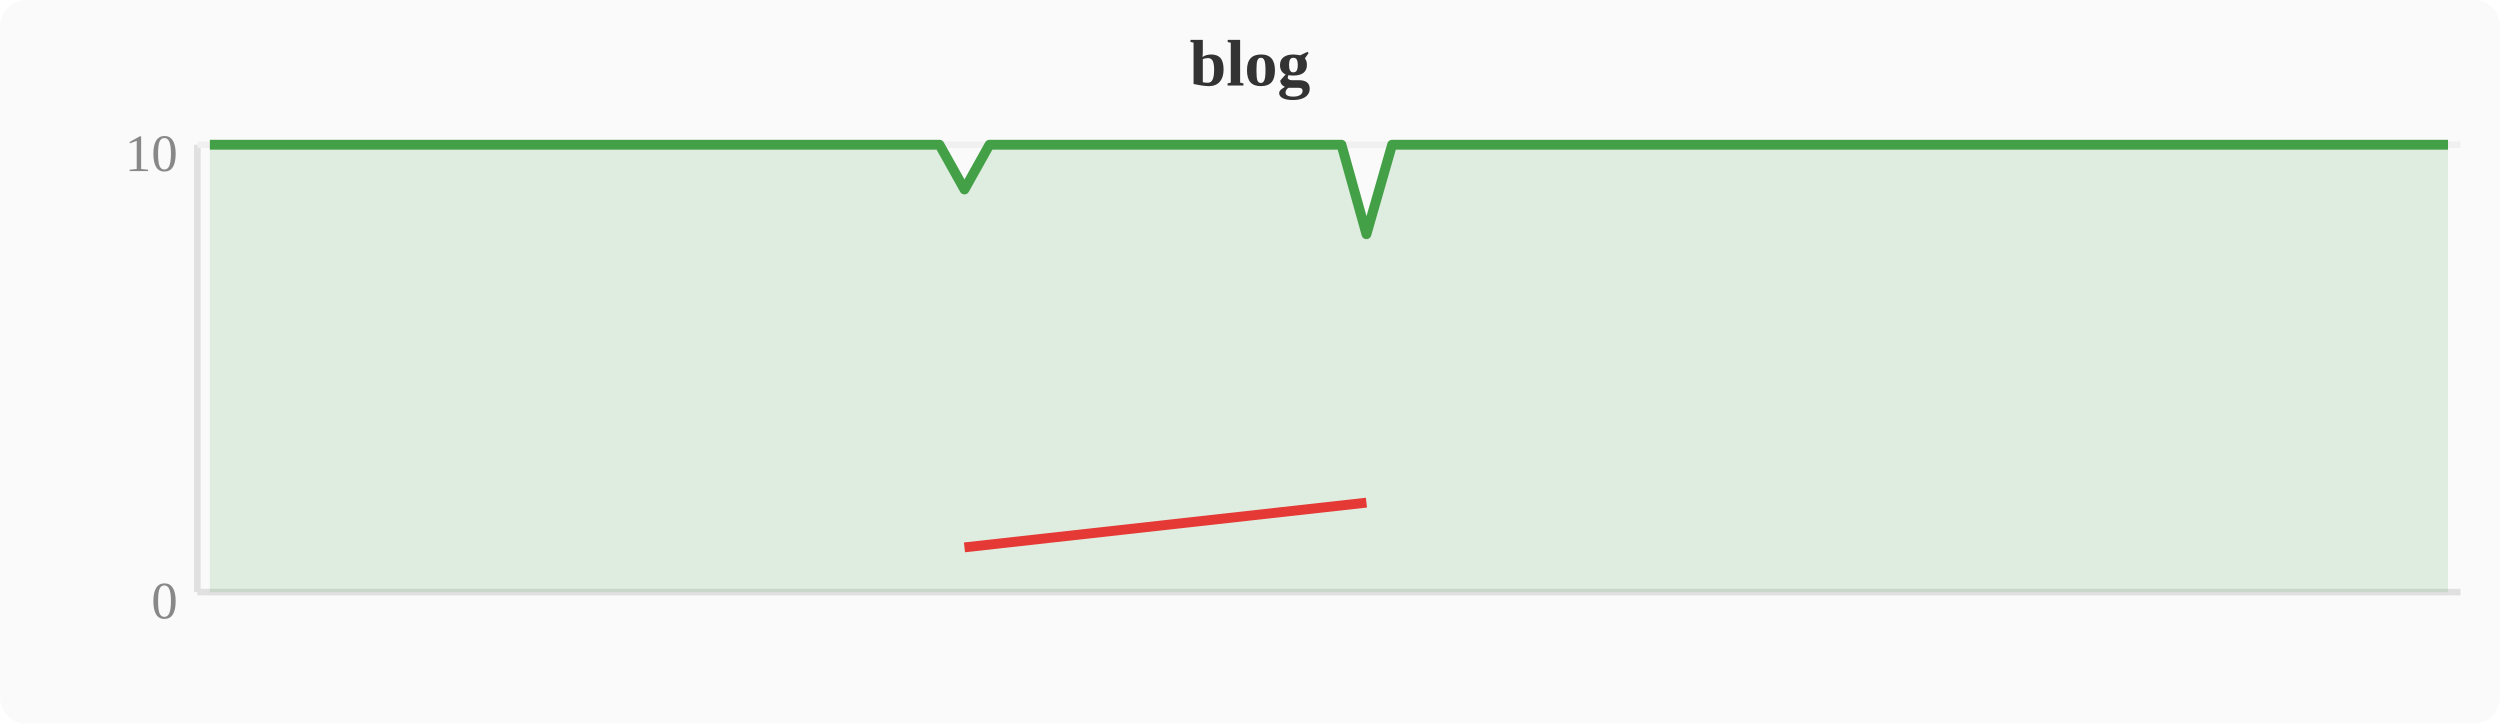
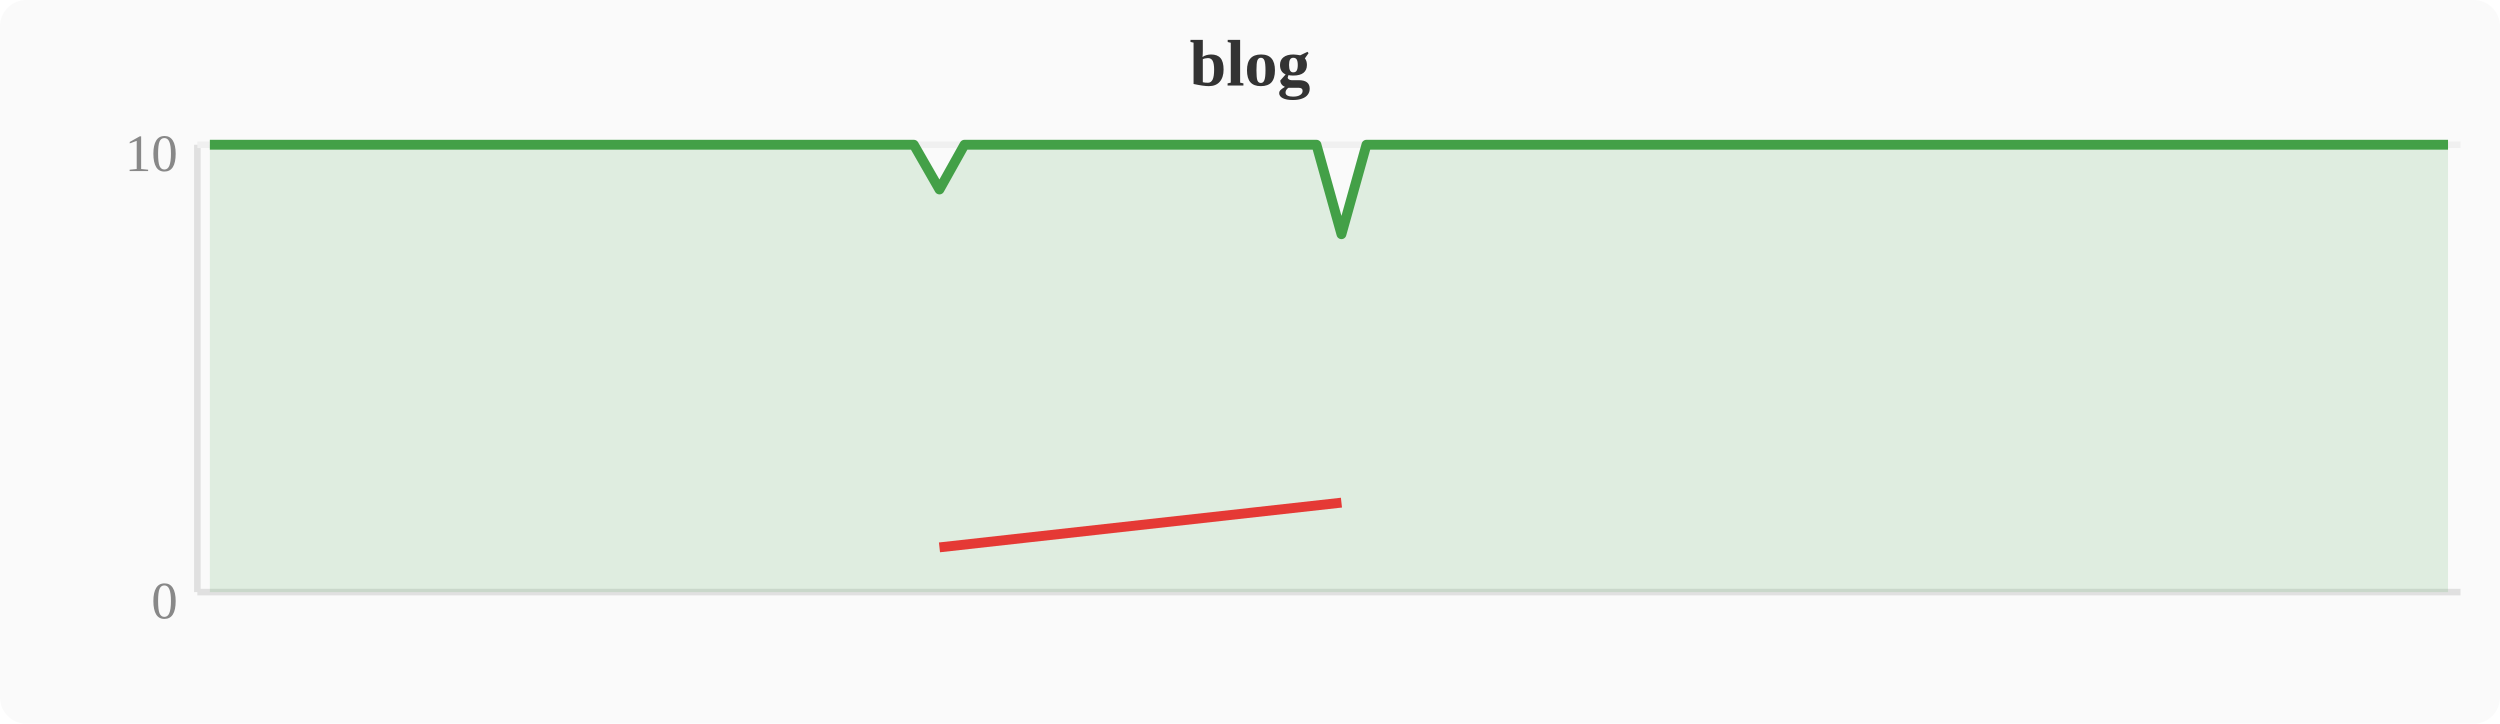
<svg xmlns="http://www.w3.org/2000/svg" width="380" height="110" viewBox="0 0 380 110">
  <rect width="380" height="110" fill="#fafafa" rx="4" />
  <text x="190" y="13" text-anchor="middle" font-size="10" font-weight="bold" fill="#333">blog</text>
  <line x1="30" y1="22" x2="30" y2="90" stroke="#e0e0e0" stroke-width="1" />
  <line x1="30" y1="90" x2="374" y2="90" stroke="#e0e0e0" stroke-width="1" />
  <line x1="30" y1="22" x2="374" y2="22" stroke="#f0f0f0" stroke-width="1" />
  <text x="27" y="94" text-anchor="end" font-size="8" fill="#888">0</text>
  <text x="27" y="26" text-anchor="end" font-size="8" fill="#888">10</text>
-   <polygon points="31.9,22.0 35.7,22.0 39.6,22.0 43.4,22.0 47.2,22.0 51.0,22.0 54.8,22.0 58.7,22.0 62.5,22.0 66.3,22.0 70.1,22.0 74.0,22.0 77.8,22.0 81.6,22.0 85.4,22.0 89.2,22.0 93.1,22.0 96.9,22.0 100.7,22.0 104.5,22.0 108.4,22.0 112.2,22.0 116.0,22.0 119.8,22.0 123.6,22.0 127.5,22.0 131.3,22.0 135.1,22.0 138.9,22.0 142.8,22.0 146.6,28.8 150.4,22.0 154.2,22.0 158.0,22.0 161.9,22.0 165.7,22.0 169.5,22.0 173.3,22.0 177.2,22.0 181.0,22.0 184.8,22.0 188.6,22.0 192.4,22.0 196.3,22.0 200.1,22.0 203.9,22.0 207.7,35.6 211.6,22.0 215.4,22.0 219.2,22.0 223.0,22.0 226.8,22.0 230.7,22.0 234.5,22.0 238.3,22.0 242.1,22.0 246.0,22.0 249.8,22.0 253.6,22.0 257.4,22.0 261.2,22.0 265.1,22.0 268.9,22.0 272.7,22.0 276.5,22.0 280.4,22.0 284.2,22.0 288.0,22.0 291.8,22.0 295.6,22.0 299.5,22.0 303.3,22.0 307.1,22.0 310.9,22.0 314.8,22.0 318.6,22.0 322.4,22.0 326.2,22.0 330.0,22.0 333.9,22.0 337.7,22.0 341.5,22.0 345.3,22.0 349.2,22.0 353.0,22.0 356.8,22.0 360.6,22.0 364.4,22.0 368.3,22.0 372.1,22.0 372.1,90 31.9,90" fill="#43a047" opacity="0.15" />
-   <polyline points="31.9,22.0 35.7,22.0 39.6,22.0 43.4,22.0 47.2,22.0 51.0,22.0 54.8,22.0 58.7,22.0 62.5,22.0 66.3,22.0 70.1,22.0 74.0,22.0 77.8,22.0 81.6,22.0 85.4,22.0 89.2,22.0 93.1,22.0 96.9,22.0 100.7,22.0 104.5,22.0 108.4,22.0 112.2,22.0 116.0,22.0 119.8,22.0 123.6,22.0 127.5,22.0 131.3,22.0 135.1,22.0 138.9,22.0 142.8,22.0 146.6,28.8 150.4,22.0 154.2,22.0 158.0,22.0 161.9,22.0 165.7,22.0 169.5,22.0 173.3,22.0 177.2,22.0 181.0,22.0 184.8,22.0 188.6,22.0 192.4,22.0 196.3,22.0 200.1,22.0 203.9,22.0 207.7,35.6 211.6,22.0 215.4,22.0 219.2,22.0 223.0,22.0 226.8,22.0 230.7,22.0 234.5,22.0 238.3,22.0 242.1,22.0 246.0,22.0 249.8,22.0 253.6,22.0 257.4,22.0 261.2,22.0 265.1,22.0 268.9,22.0 272.7,22.0 276.5,22.0 280.4,22.0 284.2,22.0 288.0,22.0 291.8,22.0 295.6,22.0 299.5,22.0 303.3,22.0 307.1,22.0 310.9,22.0 314.8,22.0 318.6,22.0 322.4,22.0 326.2,22.0 330.0,22.0 333.9,22.0 337.7,22.0 341.5,22.0 345.3,22.0 349.2,22.0 353.0,22.0 356.8,22.0 360.6,22.0 364.4,22.0 368.3,22.0 372.1,22.0" fill="none" stroke="#43a047" stroke-width="1.5" stroke-linejoin="round" />
-   <polyline points="146.6,83.2 207.7,76.4" fill="none" stroke="#e53935" stroke-width="1.5" stroke-linejoin="round" />
+   <polygon points="31.9,22.0 35.7,22.0 39.6,22.0 43.4,22.0 47.2,22.0 51.0,22.0 54.8,22.0 58.7,22.0 62.5,22.0 66.3,22.0 70.1,22.0 74.0,22.0 77.8,22.0 81.6,22.0 85.4,22.0 89.2,22.0 93.1,22.0 96.9,22.0 100.7,22.0 104.5,22.0 108.4,22.0 112.2,22.0 116.0,22.0 119.8,22.0 123.6,22.0 127.5,22.0 131.3,22.0 135.1,22.0 138.9,22.0 142.8,28.8 146.6,22.0 150.4,22.0 154.2,22.0 158.0,22.0 161.9,22.0 165.7,22.0 169.5,22.0 173.3,22.0 177.2,22.0 181.0,22.0 184.8,22.0 188.6,22.0 192.4,22.0 196.3,22.0 200.1,22.0 203.9,35.6 207.7,22.0 211.6,22.0 215.4,22.0 219.2,22.0 223.0,22.0 226.8,22.0 230.7,22.0 234.5,22.0 238.3,22.0 242.1,22.0 246.0,22.0 249.8,22.0 253.6,22.0 257.4,22.0 261.2,22.0 265.1,22.0 268.9,22.0 272.7,22.0 276.5,22.0 280.4,22.0 284.2,22.0 288.0,22.0 291.8,22.0 295.6,22.0 299.5,22.0 303.3,22.0 307.1,22.0 310.9,22.0 314.8,22.0 318.6,22.0 322.4,22.0 326.2,22.0 330.0,22.0 333.9,22.0 337.7,22.0 341.5,22.0 345.3,22.0 349.2,22.0 353.0,22.0 356.8,22.0 360.6,22.0 364.4,22.0 368.3,22.0 372.1,22.0 372.1,90 31.9,90" fill="#43a047" opacity="0.15" />
+   <polyline points="31.9,22.0 35.7,22.0 39.6,22.0 43.4,22.0 47.2,22.0 51.0,22.0 54.8,22.0 58.7,22.0 62.5,22.0 66.3,22.0 70.1,22.0 74.0,22.0 77.8,22.0 81.6,22.0 85.4,22.0 89.2,22.0 93.1,22.0 96.9,22.0 100.7,22.0 104.5,22.0 108.4,22.0 112.2,22.0 116.0,22.0 119.8,22.0 123.6,22.0 127.5,22.0 131.3,22.0 135.1,22.0 138.9,22.0 142.8,28.8 146.6,22.0 150.4,22.0 154.2,22.0 158.0,22.0 161.9,22.0 165.7,22.0 169.5,22.0 173.3,22.0 177.2,22.0 181.0,22.0 184.8,22.0 188.6,22.0 192.4,22.0 196.3,22.0 200.1,22.0 203.9,35.6 207.7,22.0 211.6,22.0 215.4,22.0 219.2,22.0 223.0,22.0 226.8,22.0 230.7,22.0 234.5,22.0 238.3,22.0 242.1,22.0 246.0,22.0 249.8,22.0 253.6,22.0 257.4,22.0 261.2,22.0 265.1,22.0 268.9,22.0 272.7,22.0 276.5,22.0 280.4,22.0 284.2,22.0 288.0,22.0 291.8,22.0 295.6,22.0 299.5,22.0 303.3,22.0 307.1,22.0 310.9,22.0 314.8,22.0 318.6,22.0 322.4,22.0 326.2,22.0 330.0,22.0 333.9,22.0 337.7,22.0 341.5,22.0 345.3,22.0 349.2,22.0 353.0,22.0 356.8,22.0 360.6,22.0 364.4,22.0 368.3,22.0 372.1,22.0" fill="none" stroke="#43a047" stroke-width="1.5" stroke-linejoin="round" />
+   <polyline points="142.8,83.2 203.9,76.4" fill="none" stroke="#e53935" stroke-width="1.5" stroke-linejoin="round" />
</svg>
